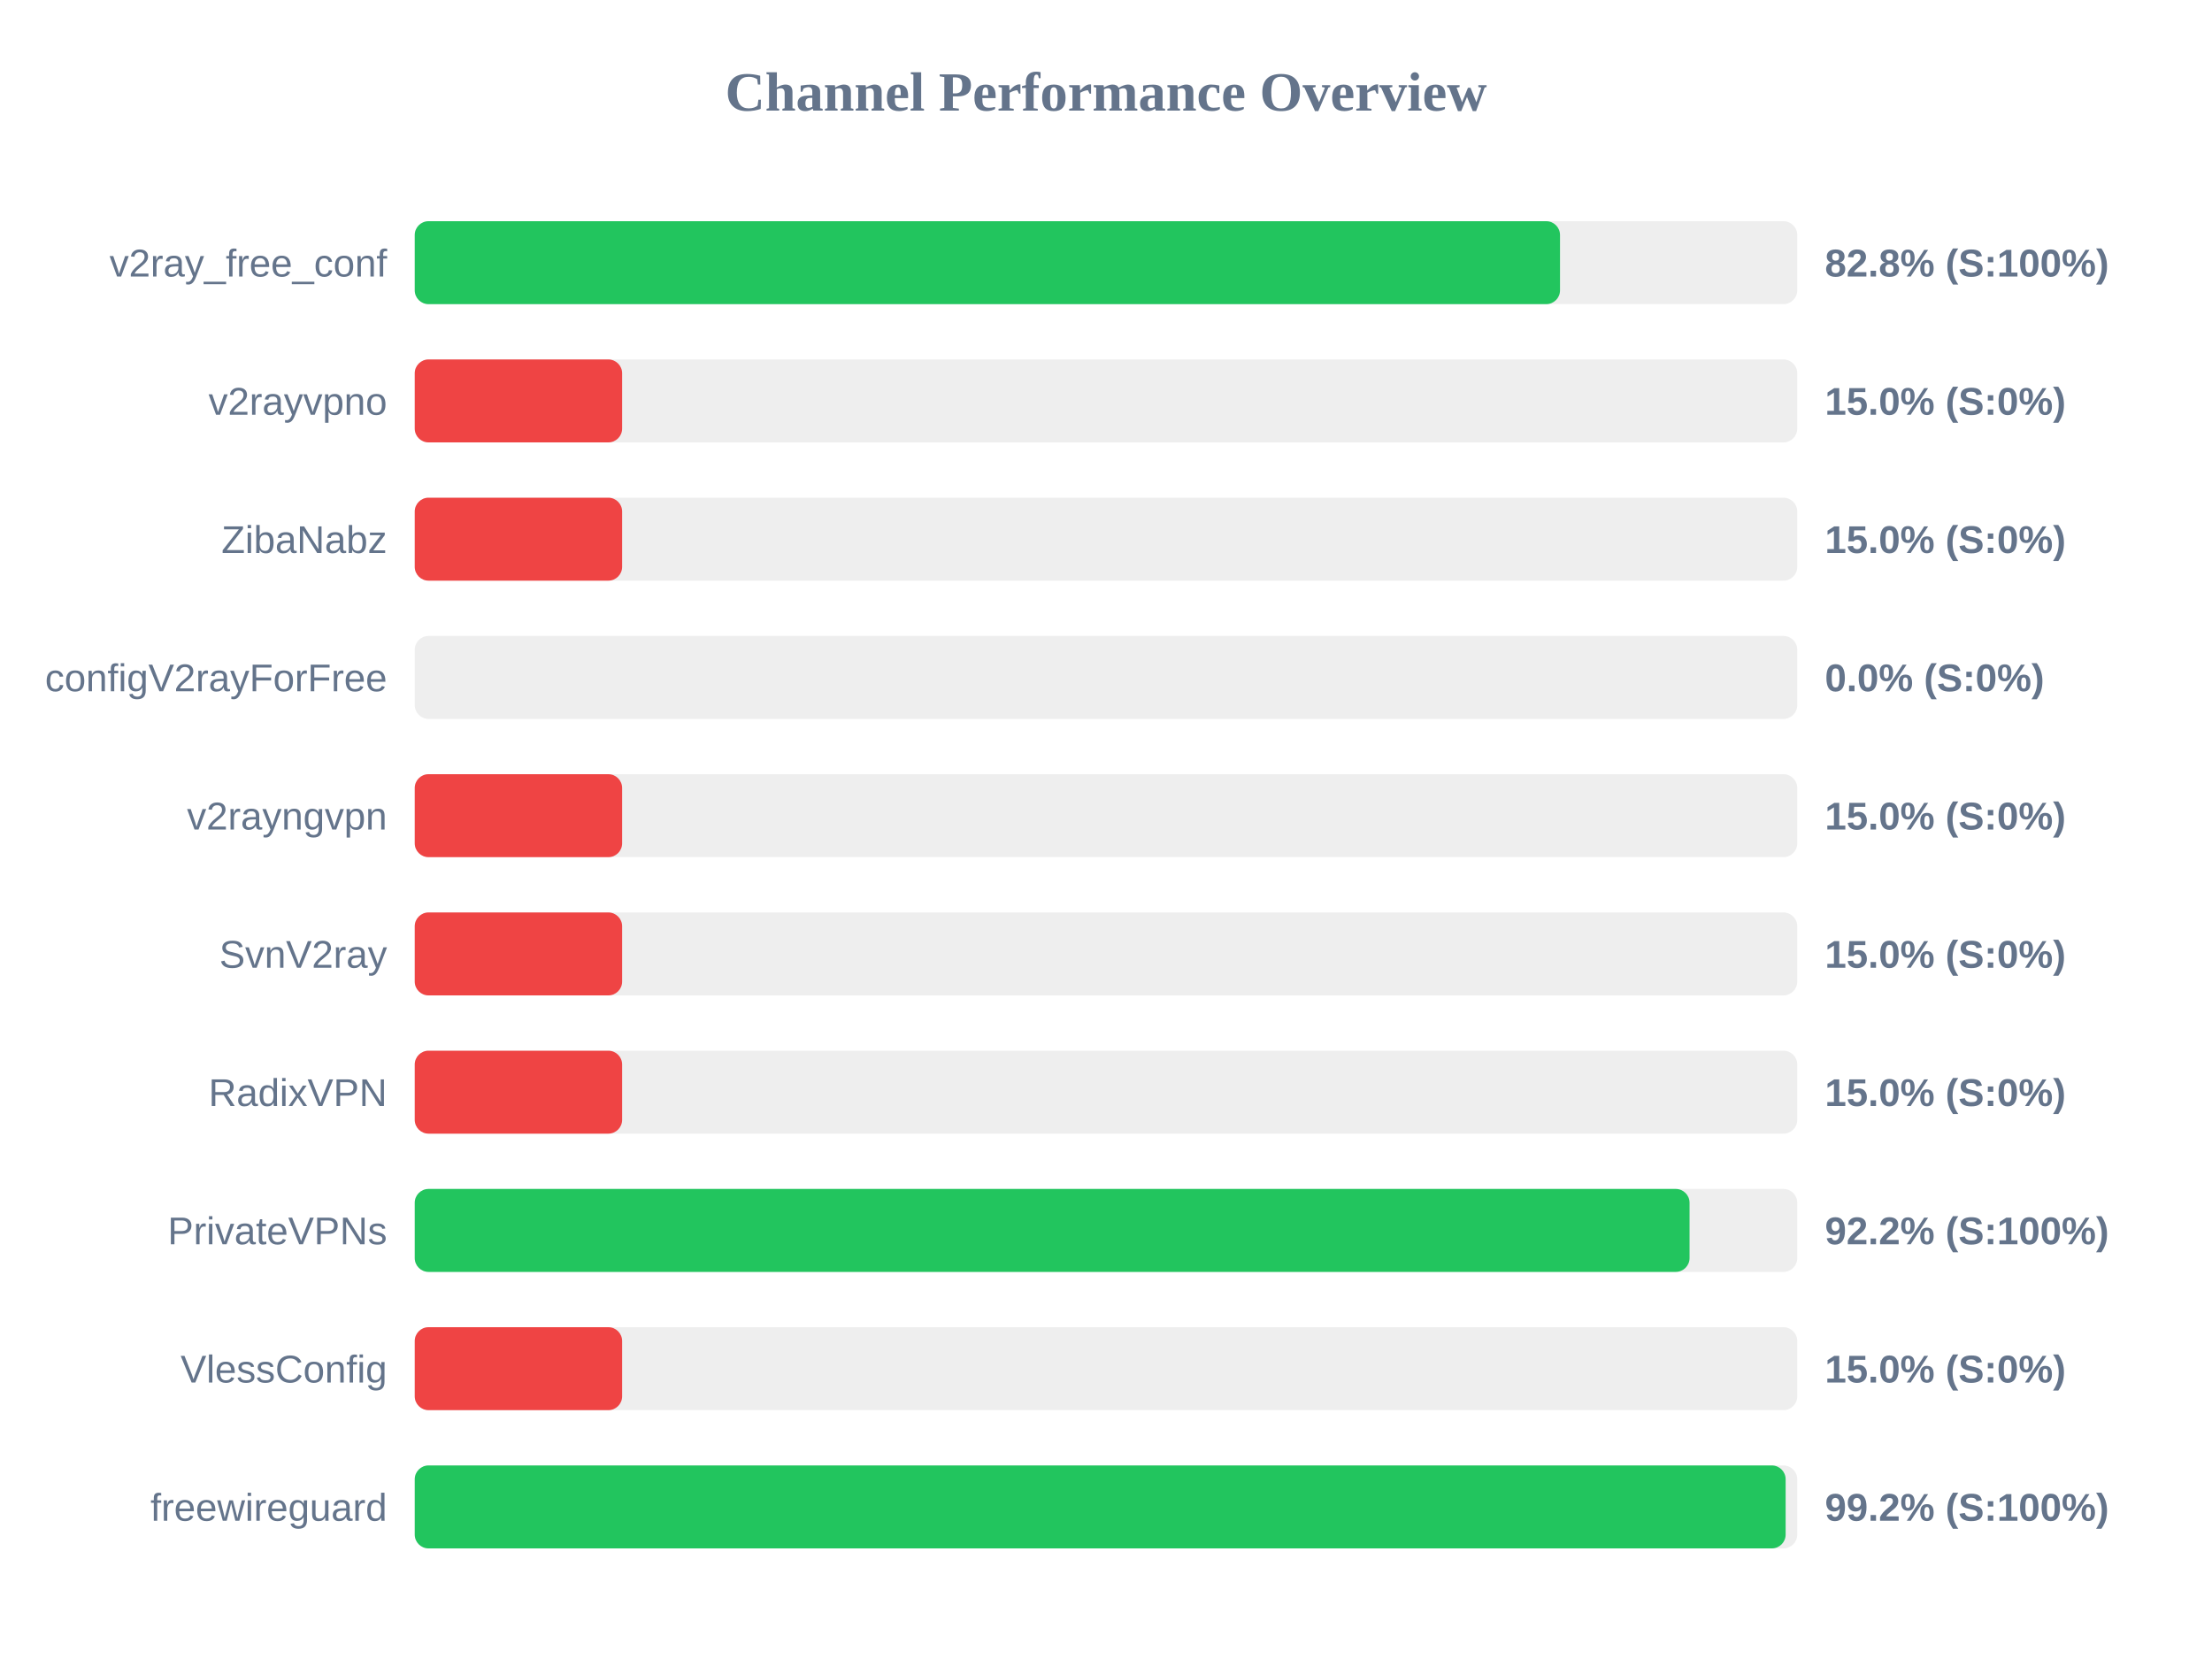
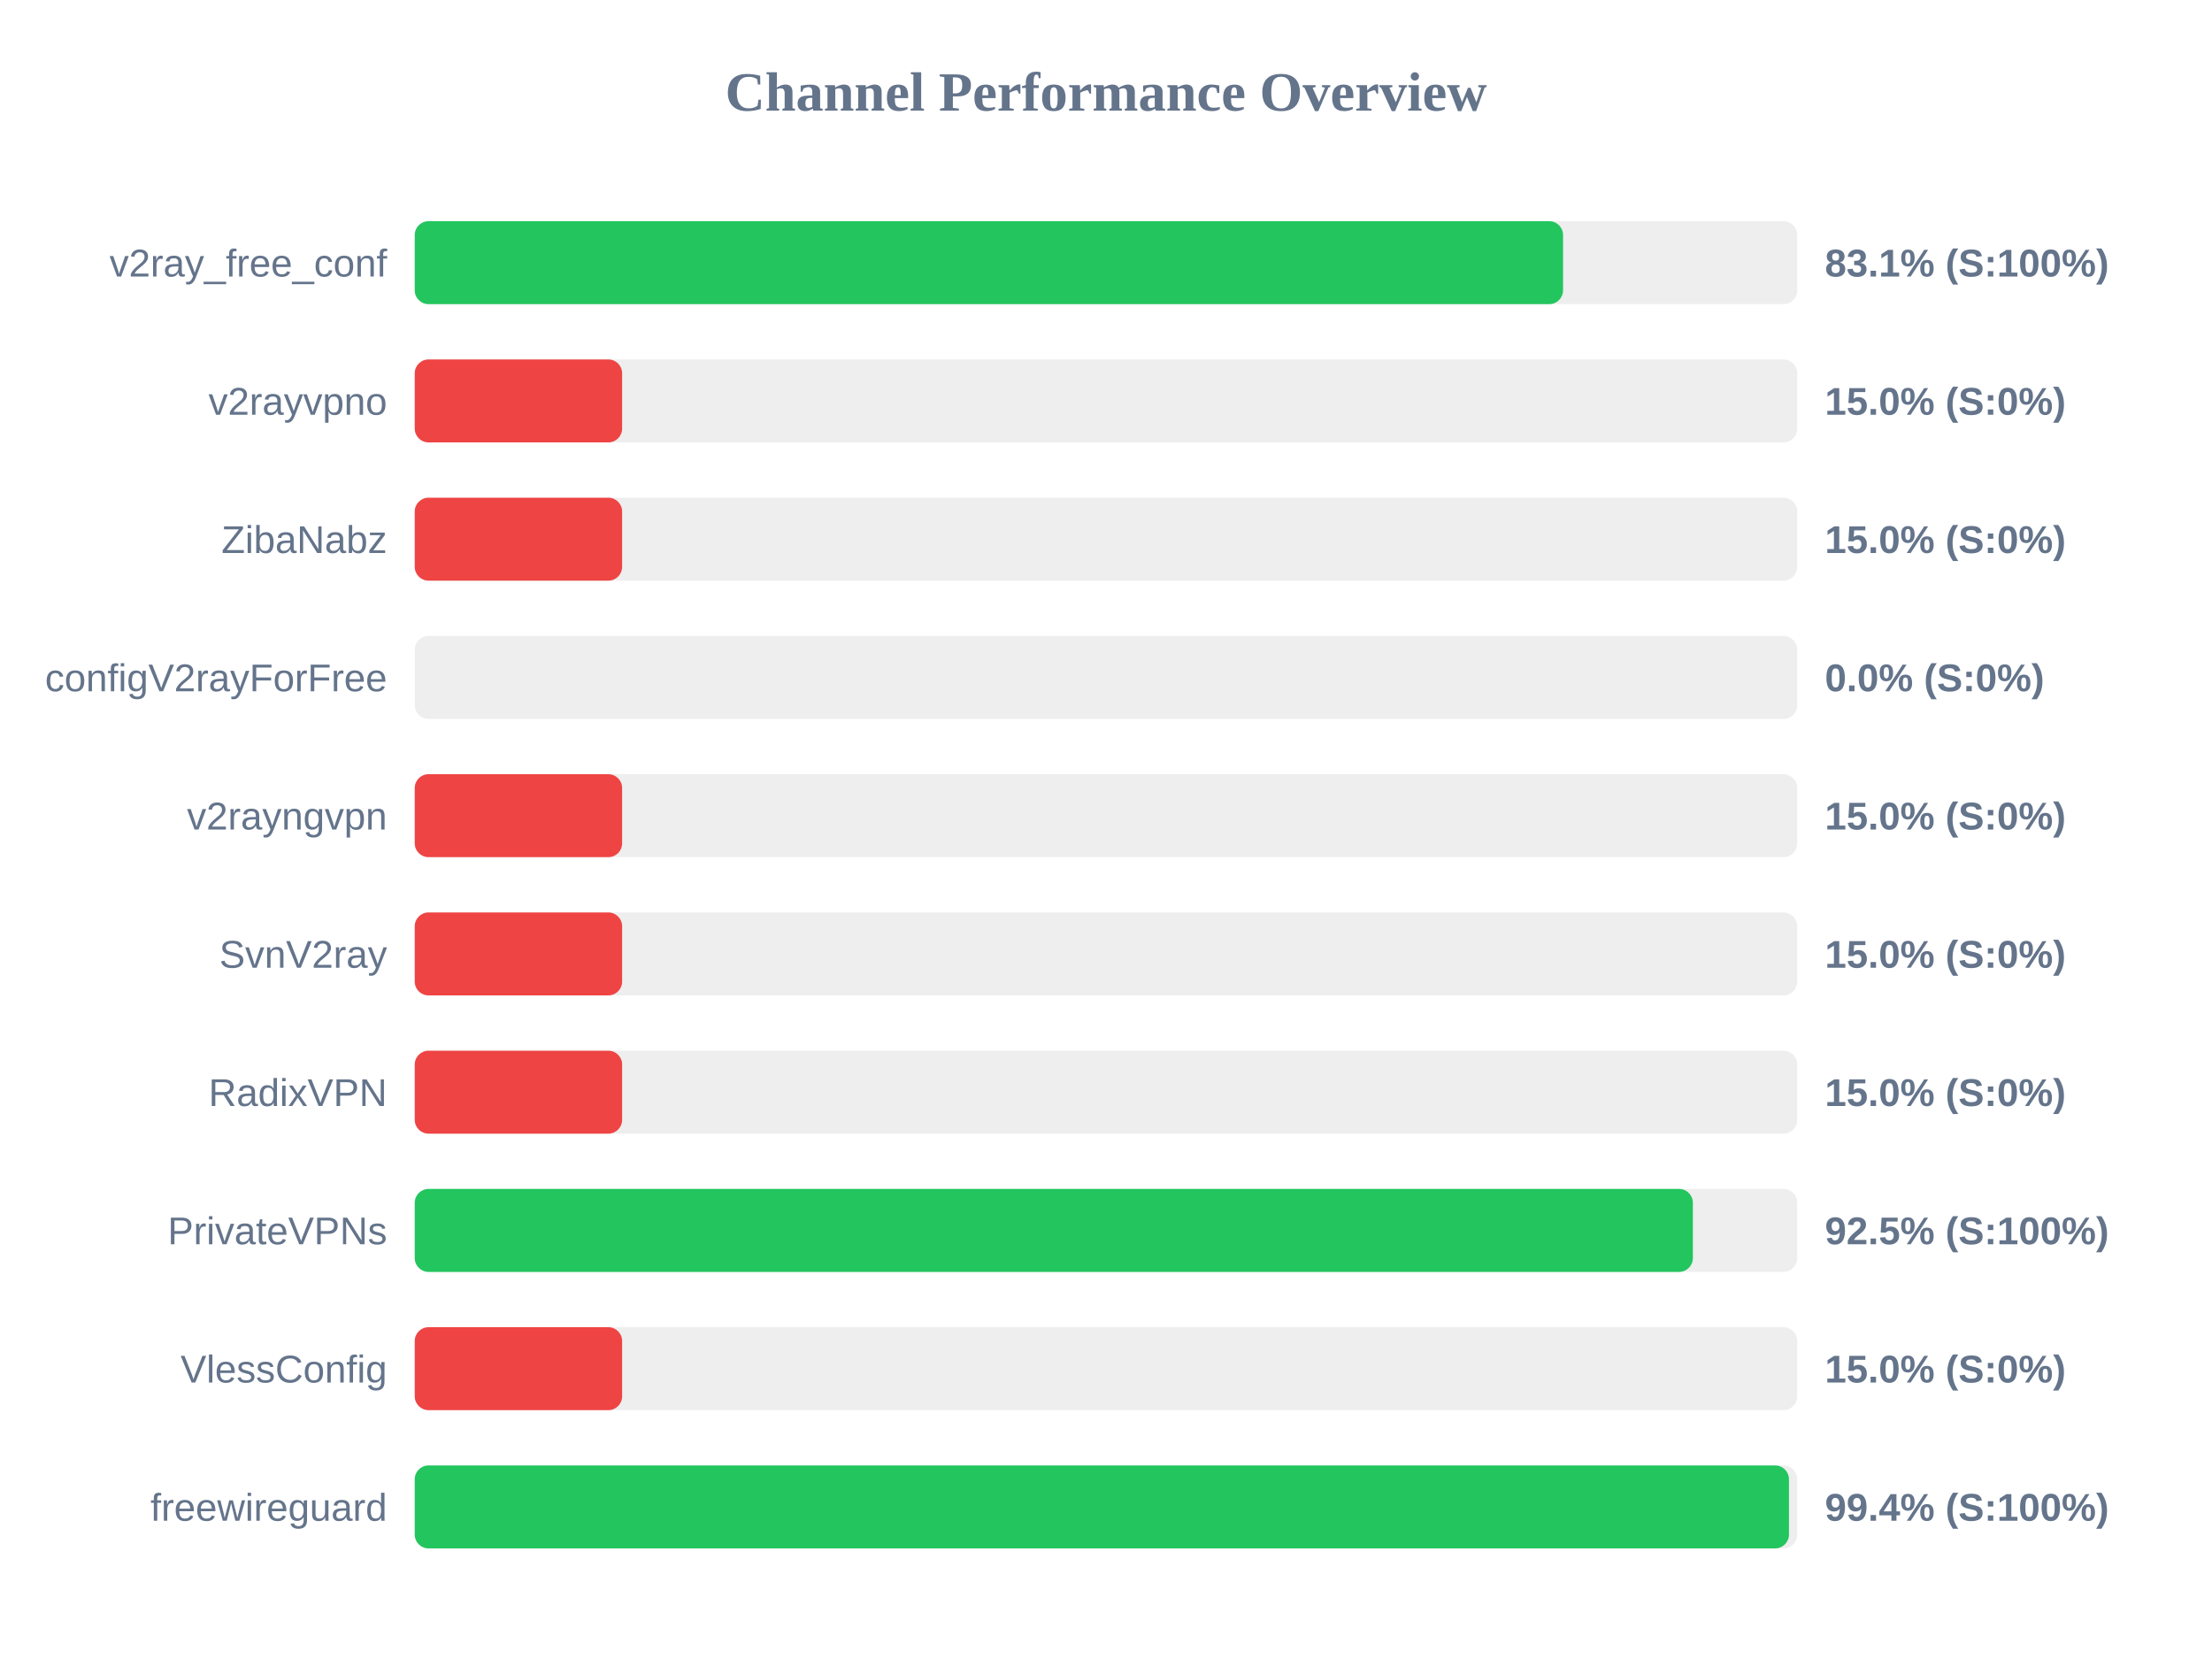
<svg xmlns="http://www.w3.org/2000/svg" width="800" height="600" version="1.1">
  <style>
        .row { font: 14px Arial; fill: #64748b; }
        .score { font: bold 14px Arial; fill: #64748b; }
    </style>
  <text x="400" y="40" text-anchor="middle" font-size="20px" font-weight="bold" fill="#64748b">Channel Performance Overview</text>
  <rect x="150" y="80" width="500" height="30" fill="#eee" rx="5" />
-   <rect x="150" y="80" width="414.2" height="30" fill="#22c55e" rx="5" />
+   <rect x="150" y="80" width="415.3" height="30" fill="#22c55e" rx="5" />
  <text x="140" y="100" text-anchor="end" class="row">v2ray_free_conf</text>
-   <text x="660" y="100" text-anchor="start" class="score">82.8% (S:100%)</text>
+   <text x="660" y="100" text-anchor="start" class="score">83.1% (S:100%)</text>
  <rect x="150" y="130" width="500" height="30" fill="#eee" rx="5" />
  <rect x="150" y="130" width="75.0" height="30" fill="#ef4444" rx="5" />
  <text x="140" y="150" text-anchor="end" class="row">v2rayvpno</text>
  <text x="660" y="150" text-anchor="start" class="score">15.0% (S:0%)</text>
  <rect x="150" y="180" width="500" height="30" fill="#eee" rx="5" />
  <rect x="150" y="180" width="75.0" height="30" fill="#ef4444" rx="5" />
  <text x="140" y="200" text-anchor="end" class="row">ZibaNabz</text>
  <text x="660" y="200" text-anchor="start" class="score">15.0% (S:0%)</text>
  <rect x="150" y="230" width="500" height="30" fill="#eee" rx="5" />
  <rect x="150" y="230" width="0.0" height="30" fill="#ef4444" rx="5" />
  <text x="140" y="250" text-anchor="end" class="row">configV2rayForFree</text>
  <text x="660" y="250" text-anchor="start" class="score">0.0% (S:0%)</text>
  <rect x="150" y="280" width="500" height="30" fill="#eee" rx="5" />
  <rect x="150" y="280" width="75.0" height="30" fill="#ef4444" rx="5" />
  <text x="140" y="300" text-anchor="end" class="row">v2rayngvpn</text>
  <text x="660" y="300" text-anchor="start" class="score">15.0% (S:0%)</text>
  <rect x="150" y="330" width="500" height="30" fill="#eee" rx="5" />
  <rect x="150" y="330" width="75.0" height="30" fill="#ef4444" rx="5" />
  <text x="140" y="350" text-anchor="end" class="row">SvnV2ray</text>
  <text x="660" y="350" text-anchor="start" class="score">15.0% (S:0%)</text>
  <rect x="150" y="380" width="500" height="30" fill="#eee" rx="5" />
  <rect x="150" y="380" width="75.0" height="30" fill="#ef4444" rx="5" />
  <text x="140" y="400" text-anchor="end" class="row">RadixVPN</text>
  <text x="660" y="400" text-anchor="start" class="score">15.0% (S:0%)</text>
  <rect x="150" y="430" width="500" height="30" fill="#eee" rx="5" />
-   <rect x="150" y="430" width="461.05" height="30" fill="#22c55e" rx="5" />
+   <rect x="150" y="430" width="462.25" height="30" fill="#22c55e" rx="5" />
  <text x="140" y="450" text-anchor="end" class="row">PrivateVPNs</text>
-   <text x="660" y="450" text-anchor="start" class="score">92.2% (S:100%)</text>
+   <text x="660" y="450" text-anchor="start" class="score">92.5% (S:100%)</text>
  <rect x="150" y="480" width="500" height="30" fill="#eee" rx="5" />
  <rect x="150" y="480" width="75.0" height="30" fill="#ef4444" rx="5" />
  <text x="140" y="500" text-anchor="end" class="row">VlessConfig</text>
  <text x="660" y="500" text-anchor="start" class="score">15.0% (S:0%)</text>
  <rect x="150" y="530" width="500" height="30" fill="#eee" rx="5" />
-   <rect x="150" y="530" width="495.8" height="30" fill="#22c55e" rx="5" />
+   <rect x="150" y="530" width="497.0" height="30" fill="#22c55e" rx="5" />
  <text x="140" y="550" text-anchor="end" class="row">freewireguard</text>
-   <text x="660" y="550" text-anchor="start" class="score">99.2% (S:100%)</text>
+   <text x="660" y="550" text-anchor="start" class="score">99.4% (S:100%)</text>
</svg>
